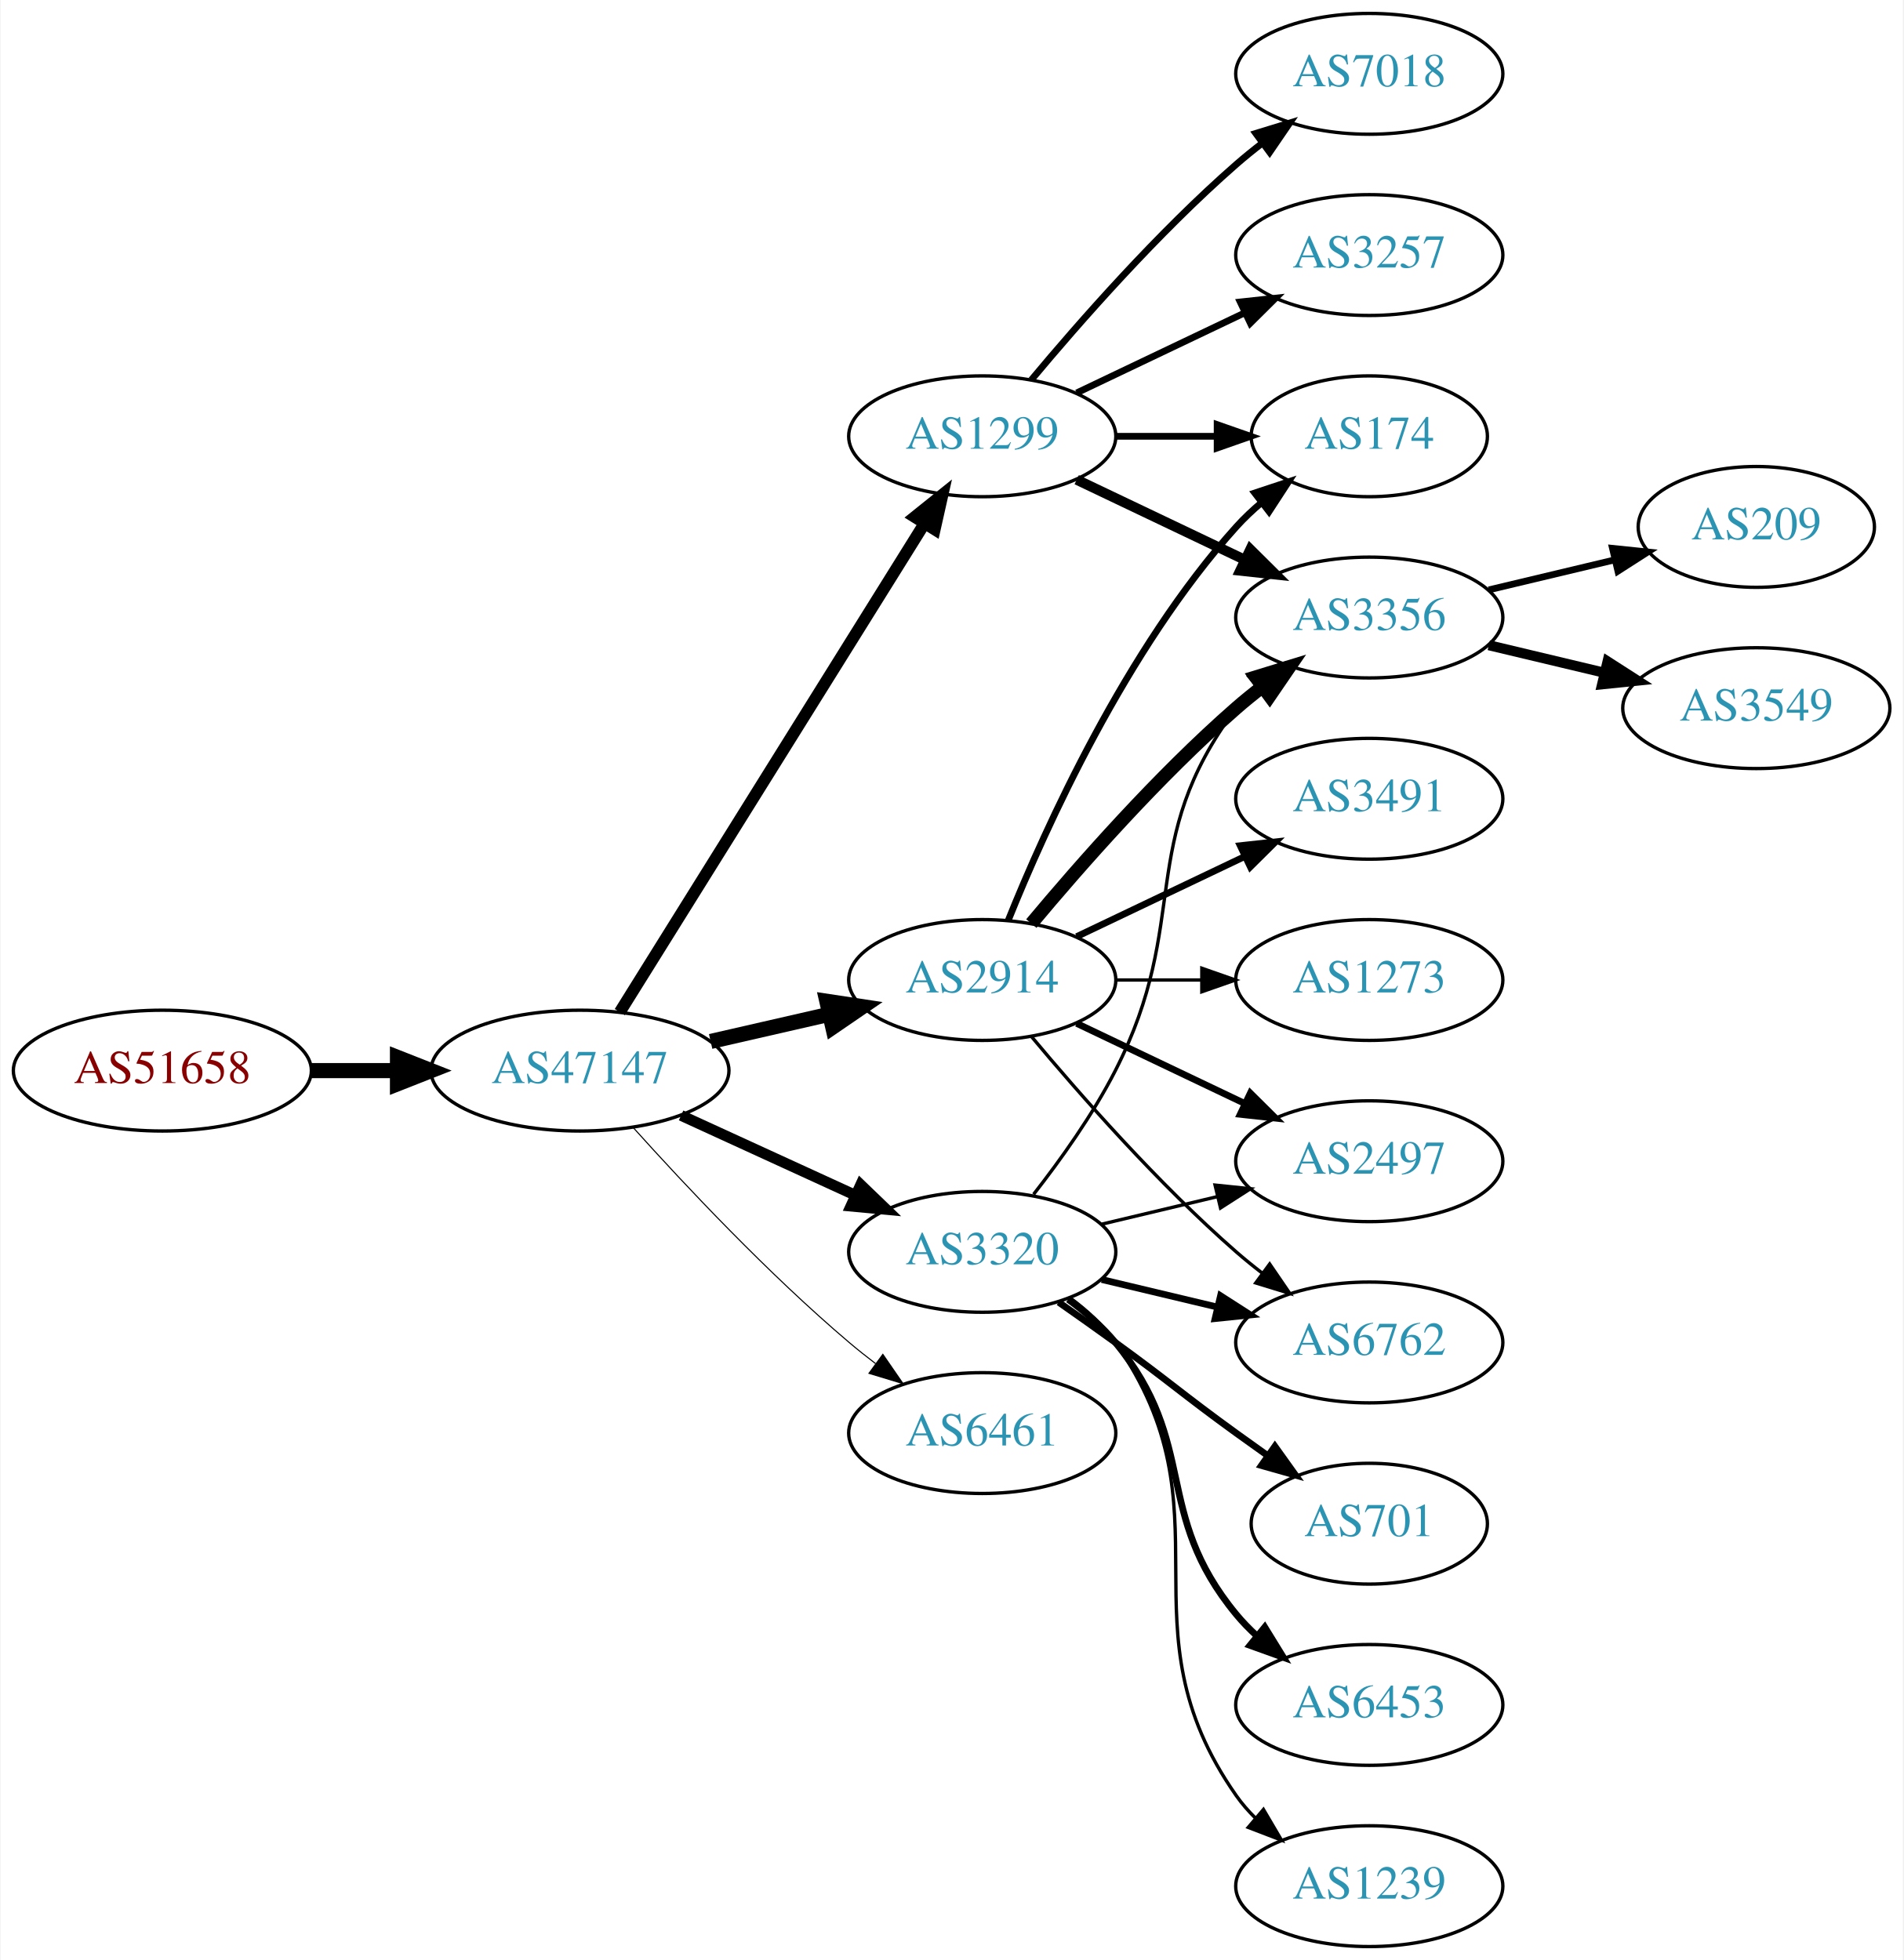
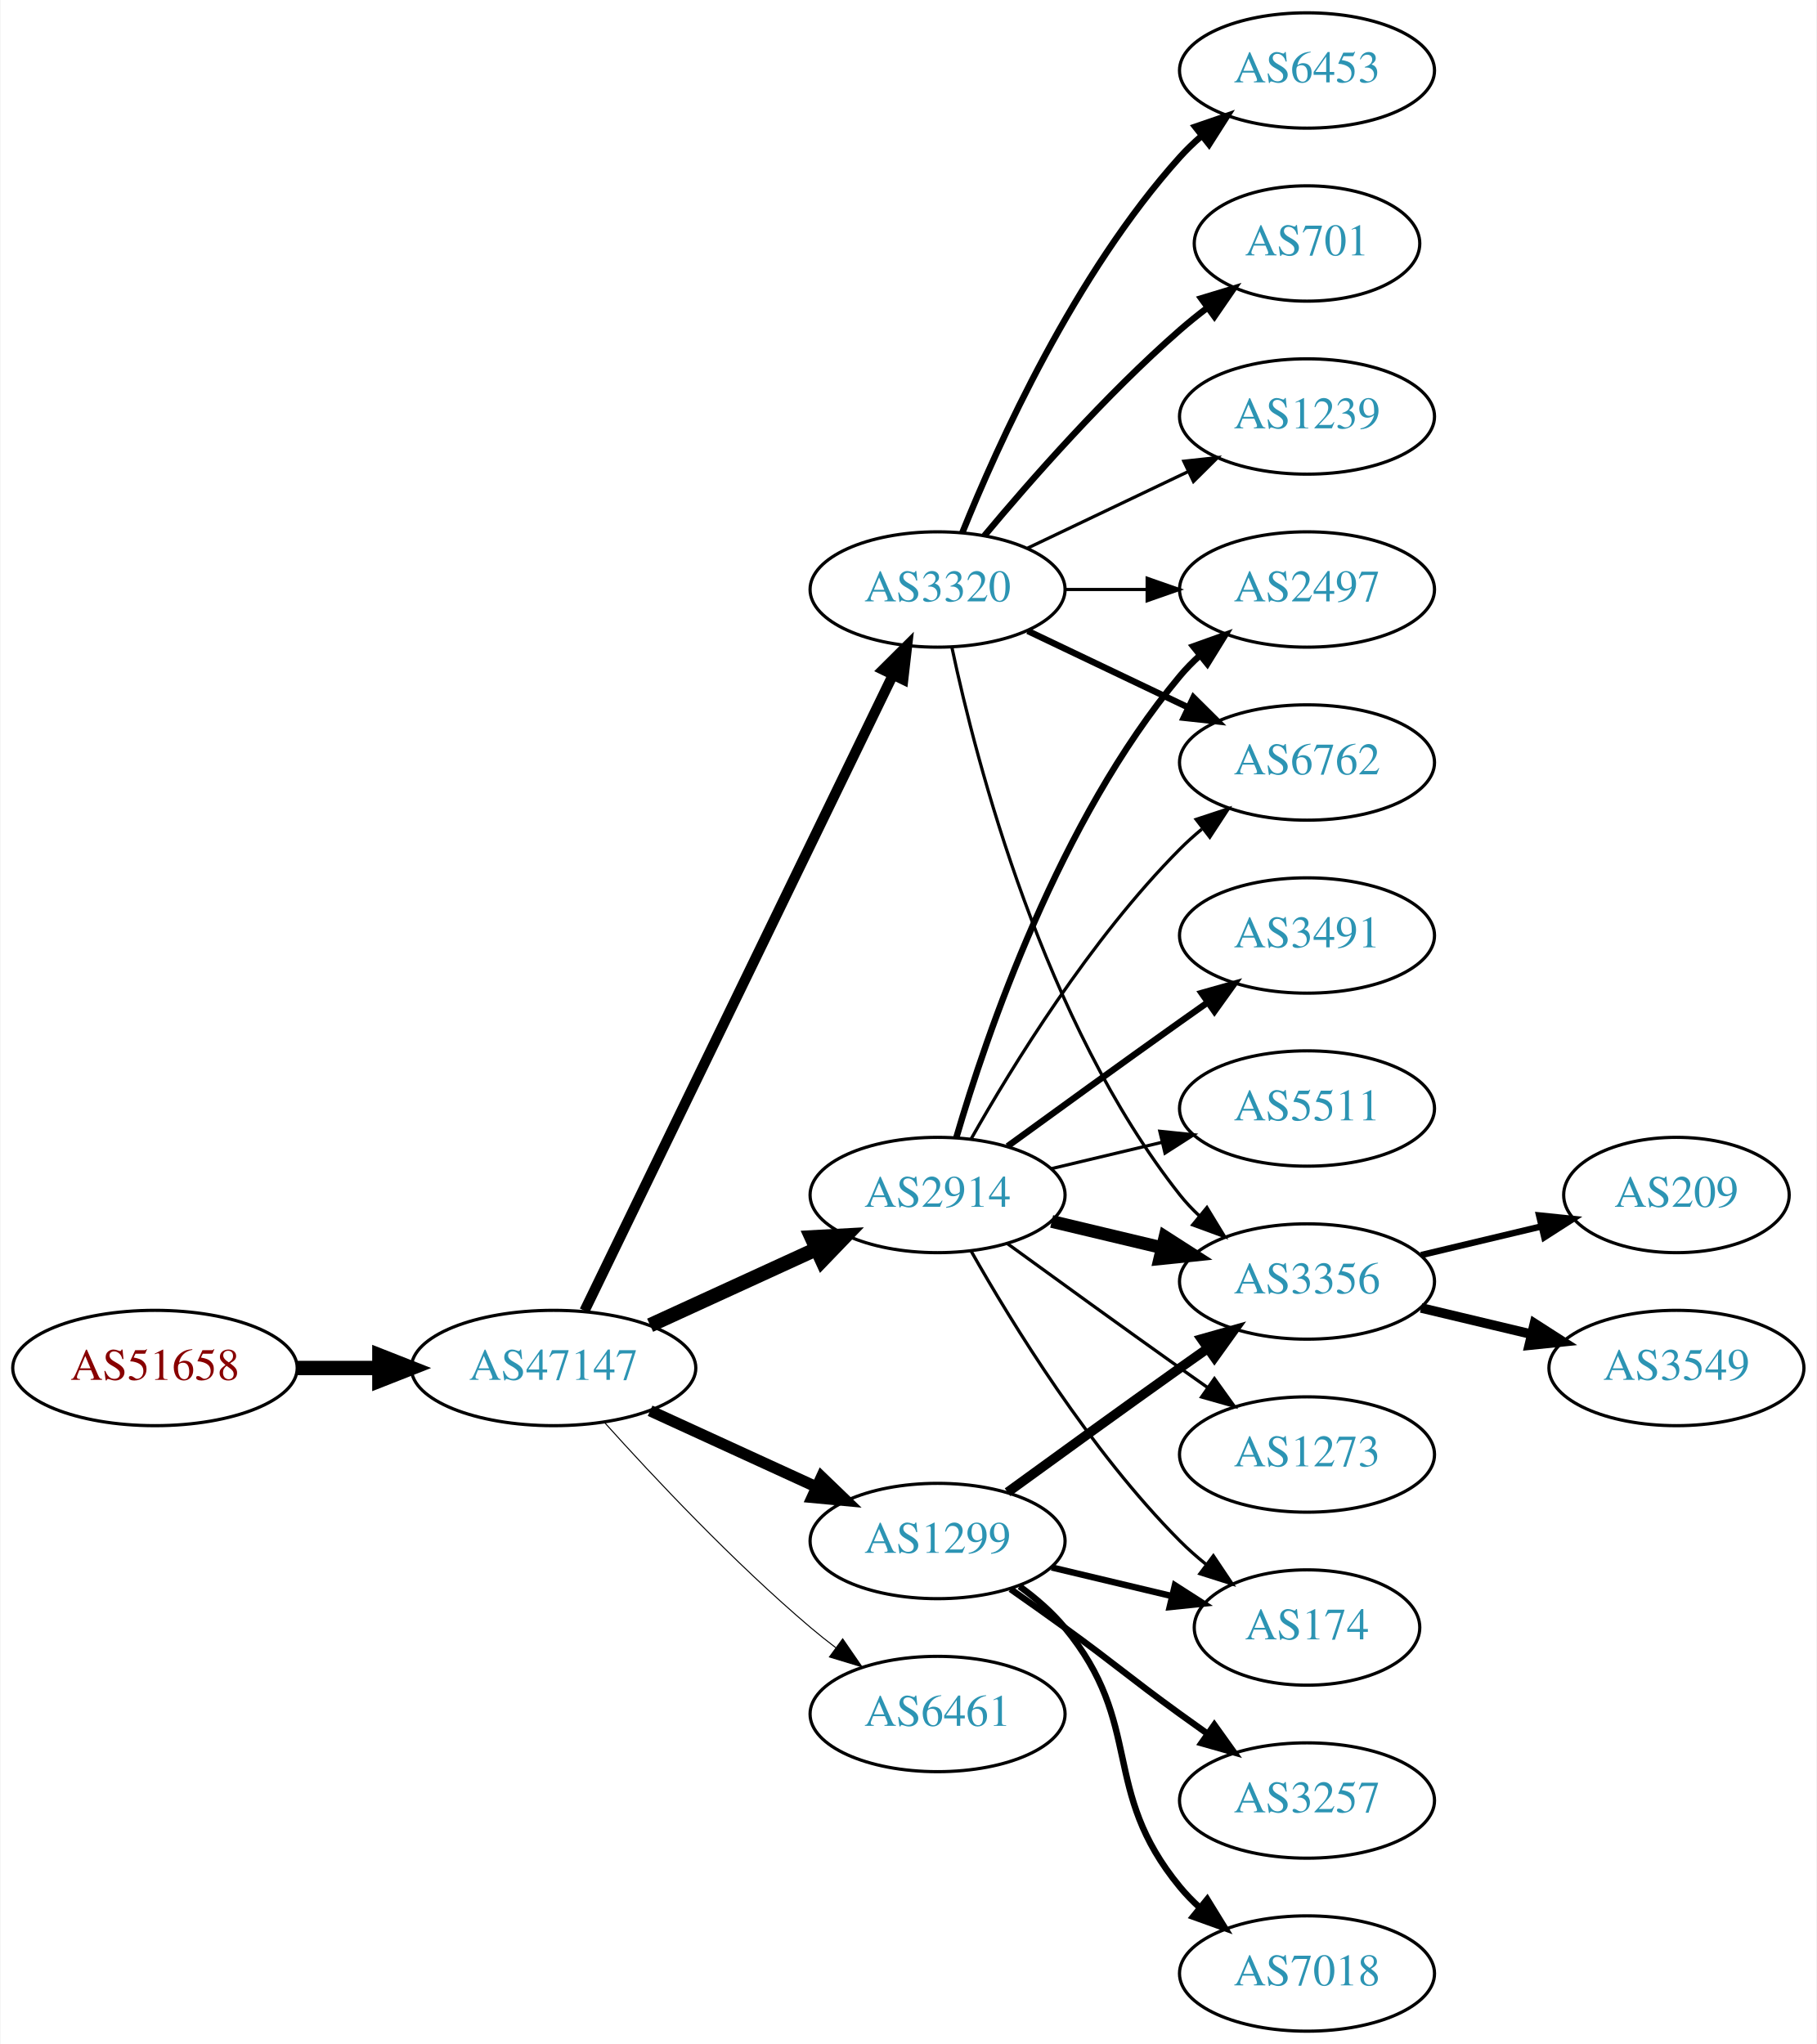
- <svg xmlns="http://www.w3.org/2000/svg" xmlns:xlink="http://www.w3.org/1999/xlink" width="567pt" height="584pt" viewBox="0.00 0.00 566.66 584.00">
-   <g id="graph0" class="graph" transform="scale(1 1) rotate(0) translate(4 580)">
-     <polygon fill="white" stroke="none" points="-4,4 -4,-580 562.663,-580 562.663,4 -4,4" />
+ <svg xmlns="http://www.w3.org/2000/svg" xmlns:xlink="http://www.w3.org/1999/xlink" width="567pt" height="638pt" viewBox="0.00 0.00 566.66 638.00">
+   <g id="graph0" class="graph" transform="scale(1 1) rotate(0) translate(4 634)">
+     <polygon fill="white" stroke="none" points="-4,4 -4,-634 562.663,-634 562.663,4 -4,4" />
    <g id="node1" class="node">
      <g id="a_node1">
        <a xlink:href="/asn/51658" xlink:title="AS51658 ~ Patrick Janesch trading as Lucesem [AT]">
-           <ellipse fill="#ffffff" stroke="black" cx="44.196" cy="-261" rx="44.393" ry="18" />
-           <text text-anchor="middle" x="44.196" y="-257.3" font-family="Times,serif" font-size="14.00" fill="#880000">AS51658</text>
+           <ellipse fill="#ffffff" stroke="black" cx="44.196" cy="-207" rx="44.393" ry="18" />
+           <text text-anchor="middle" x="44.196" y="-203.3" font-family="Times,serif" font-size="14.00" fill="#880000">AS51658</text>
        </a>
      </g>
    </g>
    <g id="node2" class="node">
      <g id="a_node2">
        <a xlink:href="/asn/47147" xlink:title="AS47147 ~ ANEXIA Internetdienstleistungs GmbH [AT]">
-           <ellipse fill="#ffffff" stroke="black" cx="168.588" cy="-261" rx="44.393" ry="18" />
-           <text text-anchor="middle" x="168.588" y="-257.3" font-family="Times,serif" font-size="14.00" fill="#2c94b3">AS47147</text>
+           <ellipse fill="#ffffff" stroke="black" cx="168.588" cy="-207" rx="44.393" ry="18" />
+           <text text-anchor="middle" x="168.588" y="-203.3" font-family="Times,serif" font-size="14.00" fill="#2c94b3">AS47147</text>
        </a>
      </g>
    </g>
    <g id="edge1" class="edge">
-       <path fill="none" stroke="black" stroke-width="4.5" d="M88.692,-261C96.898,-261 105.569,-261 114.041,-261" />
-       <polygon fill="black" stroke="black" stroke-width="4.5" points="114.233,-264.938 124.233,-261 114.233,-257.063 114.233,-264.938" />
+       <path fill="none" stroke="black" stroke-width="4.5" d="M88.692,-207C96.898,-207 105.569,-207 114.041,-207" />
+       <polygon fill="black" stroke="black" stroke-width="4.5" points="114.233,-210.938 124.233,-207 114.233,-203.063 114.233,-210.938" />
    </g>
    <g id="node3" class="node">
      <g id="a_node3">
-         <a xlink:href="/asn/1299" xlink:title="AS1299 ~ Telia Carrier [EU]">
-           <ellipse fill="#ffffff" stroke="black" cx="288.431" cy="-450" rx="39.794" ry="18" />
-           <text text-anchor="middle" x="288.431" y="-446.3" font-family="Times,serif" font-size="14.00" fill="#2c94b3">AS1299</text>
+         <a xlink:href="/asn/2914" xlink:title="AS2914 ~ NTT America, Inc. [US]">
+           <ellipse fill="#ffffff" stroke="black" cx="288.431" cy="-261" rx="39.794" ry="18" />
+           <text text-anchor="middle" x="288.431" y="-257.3" font-family="Times,serif" font-size="14.00" fill="#2c94b3">AS2914</text>
        </a>
      </g>
    </g>
    <g id="edge2" class="edge">
-       <path fill="none" stroke="black" stroke-width="3.536" d="M180.463,-278.442C201.247,-311.775 246.707,-384.686 271.136,-423.866" />
-       <polygon fill="black" stroke="black" stroke-width="3.536" points="268.321,-425.966 276.582,-432.6 274.261,-422.263 268.321,-425.966" />
+       <path fill="none" stroke="black" stroke-width="4.5" d="M198.718,-220.348C214.329,-227.502 233.727,-236.391 250.399,-244.03" />
+       <polygon fill="black" stroke="black" stroke-width="4.5" points="249.119,-247.775 259.851,-248.362 252.4,-240.616 249.119,-247.775" />
    </g>
    <g id="node4" class="node">
      <g id="a_node4">
        <a xlink:href="/asn/3320" xlink:title="AS3320 ~ DTAG [DE]">
-           <ellipse fill="#ffffff" stroke="black" cx="288.431" cy="-207" rx="39.794" ry="18" />
-           <text text-anchor="middle" x="288.431" y="-203.3" font-family="Times,serif" font-size="14.00" fill="#2c94b3">AS3320</text>
+           <ellipse fill="#ffffff" stroke="black" cx="288.431" cy="-450" rx="39.794" ry="18" />
+           <text text-anchor="middle" x="288.431" y="-446.3" font-family="Times,serif" font-size="14.00" fill="#2c94b3">AS3320</text>
        </a>
      </g>
    </g>
    <g id="edge3" class="edge">
-       <path fill="none" stroke="black" stroke-width="3.214" d="M198.718,-247.652C214.329,-240.498 233.727,-231.609 250.399,-223.97" />
-       <polygon fill="black" stroke="black" stroke-width="3.214" points="252.218,-226.986 259.851,-219.638 249.302,-220.622 252.218,-226.986" />
+       <path fill="none" stroke="black" stroke-width="3.214" d="M178.253,-224.868C198.734,-267.101 250.221,-373.272 274.447,-423.227" />
+       <polygon fill="black" stroke="black" stroke-width="3.214" points="271.399,-424.963 278.912,-432.433 277.697,-421.908 271.399,-424.963" />
    </g>
    <g id="node5" class="node">
      <g id="a_node5">
-         <a xlink:href="/asn/2914" xlink:title="AS2914 ~ NTT America, Inc. [US]">
-           <ellipse fill="#ffffff" stroke="black" cx="288.431" cy="-288" rx="39.794" ry="18" />
-           <text text-anchor="middle" x="288.431" y="-284.3" font-family="Times,serif" font-size="14.00" fill="#2c94b3">AS2914</text>
+         <a xlink:href="/asn/1299" xlink:title="AS1299 ~ Telia Carrier [EU]">
+           <ellipse fill="#ffffff" stroke="black" cx="288.431" cy="-153" rx="39.794" ry="18" />
+           <text text-anchor="middle" x="288.431" y="-149.3" font-family="Times,serif" font-size="14.00" fill="#2c94b3">AS1299</text>
        </a>
      </g>
    </g>
    <g id="edge4" class="edge">
-       <path fill="none" stroke="black" stroke-width="4.5" d="M207.523,-269.692C218.764,-272.267 231.176,-275.111 242.799,-277.774" />
-       <polygon fill="black" stroke="black" stroke-width="4.5" points="242.134,-281.661 252.761,-280.057 243.893,-273.985 242.134,-281.661" />
+       <path fill="none" stroke="black" stroke-width="3.536" d="M198.718,-193.652C214.329,-186.498 233.727,-177.609 250.399,-169.97" />
+       <polygon fill="black" stroke="black" stroke-width="3.536" points="252.218,-172.986 259.851,-165.638 249.302,-166.622 252.218,-172.986" />
    </g>
    <g id="node6" class="node">
      <g id="a_node6">
        <a xlink:href="/asn/6461" xlink:title="AS6461 ~ Zayo Bandwidth [US]">
-           <ellipse fill="#ffffff" stroke="black" cx="288.431" cy="-153" rx="39.794" ry="18" />
-           <text text-anchor="middle" x="288.431" y="-149.3" font-family="Times,serif" font-size="14.00" fill="#2c94b3">AS6461</text>
+           <ellipse fill="#ffffff" stroke="black" cx="288.431" cy="-99" rx="39.794" ry="18" />
+           <text text-anchor="middle" x="288.431" y="-95.3" font-family="Times,serif" font-size="14.00" fill="#2c94b3">AS6461</text>
        </a>
      </g>
    </g>
    <g id="edge5" class="edge">
-       <path fill="none" stroke="black" stroke-width="0.321" d="M184.521,-243.956C199.847,-226.903 224.782,-200.35 248.784,-180 251.281,-177.883 253.942,-175.768 256.653,-173.707" />
-       <polygon fill="black" stroke="black" stroke-width="0.321" points="258.819,-176.459 264.83,-167.734 254.69,-170.806 258.819,-176.459" />
+       <path fill="none" stroke="black" stroke-width="0.321" d="M184.521,-189.956C199.847,-172.903 224.782,-146.35 248.784,-126 251.281,-123.883 253.942,-121.768 256.653,-119.707" />
+       <polygon fill="black" stroke="black" stroke-width="0.321" points="258.819,-122.459 264.83,-113.734 254.69,-116.806 258.819,-122.459" />
    </g>
    <g id="node7" class="node">
      <g id="a_node7">
-         <a xlink:href="/asn/3257" xlink:title="AS3257 ~ GTT [DE]">
-           <ellipse fill="#ffffff" stroke="black" cx="403.724" cy="-504" rx="39.794" ry="18" />
-           <text text-anchor="middle" x="403.724" y="-500.3" font-family="Times,serif" font-size="14.00" fill="#2c94b3">AS3257</text>
+         <a xlink:href="/asn/3356" xlink:title="AS3356 ~ Level 3 Parent, LLC [US]">
+           <ellipse fill="#ffffff" stroke="black" cx="403.724" cy="-234" rx="39.794" ry="18" />
+           <text text-anchor="middle" x="403.724" y="-230.3" font-family="Times,serif" font-size="14.00" fill="#2c94b3">AS3356</text>
        </a>
      </g>
    </g>
    <g id="edge6" class="edge">
-       <path fill="none" stroke="black" stroke-width="2" d="M316.567,-462.934C331.561,-470.081 350.382,-479.052 366.605,-486.785" />
-       <polygon fill="black" stroke="black" stroke-width="2" points="365.276,-490.028 375.809,-491.171 368.288,-483.709 365.276,-490.028" />
+       <path fill="none" stroke="black" stroke-width="4" d="M324.038,-252.752C334.909,-250.162 347.064,-247.265 358.506,-244.538" />
+       <polygon fill="black" stroke="black" stroke-width="4" points="359.412,-247.92 368.328,-242.197 357.789,-241.111 359.412,-247.92" />
    </g>
    <g id="node8" class="node">
      <g id="a_node8">
-         <a xlink:href="/asn/7018" xlink:title="AS7018 ~ AT&amp;T Services, Inc. [US]">
-           <ellipse fill="#ffffff" stroke="black" cx="403.724" cy="-558" rx="39.794" ry="18" />
-           <text text-anchor="middle" x="403.724" y="-554.3" font-family="Times,serif" font-size="14.00" fill="#2c94b3">AS7018</text>
+         <a xlink:href="/asn/3491" xlink:title="AS3491 ~ PCCW Global, Inc. [US]">
+           <ellipse fill="#ffffff" stroke="black" cx="403.724" cy="-342" rx="39.794" ry="18" />
+           <text text-anchor="middle" x="403.724" y="-338.3" font-family="Times,serif" font-size="14.00" fill="#2c94b3">AS3491</text>
        </a>
      </g>
    </g>
    <g id="edge7" class="edge">
-       <path fill="none" stroke="black" stroke-width="2" d="M303.061,-466.817C317.343,-483.929 340.89,-510.745 364.077,-531 366.543,-533.154 369.182,-535.294 371.879,-537.372" />
-       <polygon fill="black" stroke="black" stroke-width="2" points="369.904,-540.264 380.033,-543.37 374.052,-534.625 369.904,-540.264" />
+       <path fill="none" stroke="black" stroke-width="2" d="M310.279,-276.222C325.213,-287.091 345.827,-302.025 364.077,-315 366.898,-317.005 369.841,-319.085 372.789,-321.159" />
+       <polygon fill="black" stroke="black" stroke-width="2" points="370.816,-324.05 381.013,-326.926 374.835,-318.319 370.816,-324.05" />
    </g>
    <g id="node9" class="node">
      <g id="a_node9">
-         <a xlink:href="/asn/3356" xlink:title="AS3356 ~ Level 3 Parent, LLC [US]">
-           <ellipse fill="#ffffff" stroke="black" cx="403.724" cy="-396" rx="39.794" ry="18" />
-           <text text-anchor="middle" x="403.724" y="-392.3" font-family="Times,serif" font-size="14.00" fill="#2c94b3">AS3356</text>
+         <a xlink:href="/asn/174" xlink:title="AS174 ~ Cogent Communications [US]">
+           <ellipse fill="#ffffff" stroke="black" cx="403.724" cy="-126" rx="35.194" ry="18" />
+           <text text-anchor="middle" x="403.724" y="-122.3" font-family="Times,serif" font-size="14.00" fill="#2c94b3">AS174</text>
        </a>
      </g>
    </g>
    <g id="edge8" class="edge">
-       <path fill="none" stroke="black" stroke-width="3" d="M316.567,-437.066C331.561,-429.919 350.382,-420.948 366.605,-413.215" />
-       <polygon fill="black" stroke="black" stroke-width="3" points="368.288,-416.291 375.809,-408.829 365.276,-409.972 368.288,-416.291" />
+       <path fill="none" stroke="black" d="M298.891,-243.51C311.672,-220.904 336.105,-181.114 364.077,-153 366.578,-150.487 369.338,-148.051 372.199,-145.739" />
+       <polygon fill="black" stroke="black" points="374.5,-148.389 380.396,-139.587 370.298,-142.79 374.5,-148.389" />
    </g>
    <g id="node10" class="node">
      <g id="a_node10">
-         <a xlink:href="/asn/174" xlink:title="AS174 ~ Cogent Communications [US]">
-           <ellipse fill="#ffffff" stroke="black" cx="403.724" cy="-450" rx="35.194" ry="18" />
-           <text text-anchor="middle" x="403.724" y="-446.3" font-family="Times,serif" font-size="14.00" fill="#2c94b3">AS174</text>
+         <a xlink:href="/asn/2497" xlink:title="AS2497 ~ Internet Initiative Japan Inc. [JP]">
+           <ellipse fill="#ffffff" stroke="black" cx="403.724" cy="-450" rx="39.794" ry="18" />
+           <text text-anchor="middle" x="403.724" y="-446.3" font-family="Times,serif" font-size="14.00" fill="#2c94b3">AS2497</text>
        </a>
      </g>
    </g>
    <g id="edge9" class="edge">
-       <path fill="none" stroke="black" stroke-width="2" d="M328.103,-450C337.808,-450 348.299,-450 358.262,-450" />
-       <polygon fill="black" stroke="black" stroke-width="2" points="358.398,-453.5 368.398,-450 358.398,-446.5 358.398,-453.5" />
-     </g>
-     <g id="edge15" class="edge">
-       <path fill="none" stroke="black" d="M303.727,-224.14C311.713,-234.353 321.375,-247.853 328.077,-261 351.058,-306.077 333.806,-328.458 364.077,-369 365.822,-371.336 367.829,-373.545 369.992,-375.617" />
-       <polygon fill="black" stroke="black" points="367.87,-378.405 377.793,-382.118 372.352,-373.027 367.87,-378.405" />
+       <path fill="none" stroke="black" stroke-width="2" d="M294.305,-279.002C303.619,-310.844 326.435,-377.981 364.077,-423 365.948,-425.237 368.046,-427.374 370.272,-429.396" />
+       <polygon fill="black" stroke="black" stroke-width="2" points="368.216,-432.234 378.191,-435.804 372.619,-426.793 368.216,-432.234" />
    </g>
    <g id="node11" class="node">
      <g id="a_node11">
        <a xlink:href="/asn/6762" xlink:title="AS6762 ~ TELECOM ITALIA SPARKLE S.p.A. [IT]">
-           <ellipse fill="#ffffff" stroke="black" cx="403.724" cy="-180" rx="39.794" ry="18" />
-           <text text-anchor="middle" x="403.724" y="-176.3" font-family="Times,serif" font-size="14.00" fill="#2c94b3">AS6762</text>
+           <ellipse fill="#ffffff" stroke="black" cx="403.724" cy="-396" rx="39.794" ry="18" />
+           <text text-anchor="middle" x="403.724" y="-392.3" font-family="Times,serif" font-size="14.00" fill="#2c94b3">AS6762</text>
        </a>
      </g>
    </g>
    <g id="edge10" class="edge">
-       <path fill="none" stroke="black" stroke-width="2" d="M324.038,-198.752C334.909,-196.162 347.064,-193.265 358.506,-190.538" />
-       <polygon fill="black" stroke="black" stroke-width="2" points="359.412,-193.92 368.328,-188.197 357.789,-187.111 359.412,-193.92" />
+       <path fill="none" stroke="black" d="M298.891,-278.49C311.672,-301.096 336.105,-340.886 364.077,-369 366.188,-371.121 368.484,-373.188 370.87,-375.171" />
+       <polygon fill="black" stroke="black" points="369.122,-378.242 379.185,-381.556 373.385,-372.69 369.122,-378.242" />
    </g>
    <g id="node12" class="node">
      <g id="a_node12">
-         <a xlink:href="/asn/701" xlink:title="AS701 ~ UUNET [US]">
-           <ellipse fill="#ffffff" stroke="black" cx="403.724" cy="-126" rx="35.194" ry="18" />
-           <text text-anchor="middle" x="403.724" y="-122.3" font-family="Times,serif" font-size="14.00" fill="#2c94b3">AS701</text>
+         <a xlink:href="/asn/5511" xlink:title="AS5511 ~ Orange S.A. [FR]">
+           <ellipse fill="#ffffff" stroke="black" cx="403.724" cy="-288" rx="39.794" ry="18" />
+           <text text-anchor="middle" x="403.724" y="-284.3" font-family="Times,serif" font-size="14.00" fill="#2c94b3">AS5511</text>
        </a>
      </g>
    </g>
    <g id="edge11" class="edge">
-       <path fill="none" stroke="black" stroke-width="2" d="M311.188,-191.991C316.722,-188.121 322.641,-183.936 328.077,-180 344.277,-168.271 347.877,-164.729 364.077,-153 367.106,-150.807 370.285,-148.537 373.463,-146.287" />
-       <polygon fill="black" stroke="black" stroke-width="2" points="375.606,-149.059 381.774,-140.445 371.58,-143.333 375.606,-149.059" />
+       <path fill="none" stroke="black" d="M324.038,-269.248C334.909,-271.838 347.064,-274.735 358.506,-277.462" />
+       <polygon fill="black" stroke="black" points="357.789,-280.889 368.328,-279.803 359.412,-274.08 357.789,-280.889" />
    </g>
    <g id="node13" class="node">
      <g id="a_node13">
-         <a xlink:href="/asn/6453" xlink:title="AS6453 ~ TATA COMMUNICATIONS (AMERICA) INC [US]">
-           <ellipse fill="#ffffff" stroke="black" cx="403.724" cy="-72" rx="39.794" ry="18" />
-           <text text-anchor="middle" x="403.724" y="-68.3" font-family="Times,serif" font-size="14.00" fill="#2c94b3">AS6453</text>
+         <a xlink:href="/asn/1273" xlink:title="AS1273 ~ Vodafone Group PLC [EU]">
+           <ellipse fill="#ffffff" stroke="black" cx="403.724" cy="-180" rx="39.794" ry="18" />
+           <text text-anchor="middle" x="403.724" y="-176.3" font-family="Times,serif" font-size="14.00" fill="#2c94b3">AS1273</text>
        </a>
      </g>
    </g>
    <g id="edge12" class="edge">
-       <path fill="none" stroke="black" stroke-width="2" d="M314.012,-192.844C319.106,-189.128 324.12,-184.799 328.077,-180 353.142,-149.606 339.013,-129.394 364.077,-99 365.932,-96.751 368.02,-94.604 370.238,-92.576" />
-       <polygon fill="black" stroke="black" stroke-width="2" points="372.587,-95.177 378.143,-86.156 368.174,-89.744 372.587,-95.177" />
+       <path fill="none" stroke="black" d="M310.279,-245.778C325.213,-234.909 345.827,-219.975 364.077,-207 366.898,-204.995 369.841,-202.915 372.789,-200.841" />
+       <polygon fill="black" stroke="black" points="374.835,-203.681 381.013,-195.074 370.816,-197.95 374.835,-203.681" />
+     </g>
+     <g id="edge17" class="edge">
+       <path fill="none" stroke="black" d="M292.921,-431.84C300.552,-395.97 321.544,-314.845 364.077,-261 365.885,-258.712 367.937,-256.538 370.132,-254.49" />
+       <polygon fill="black" stroke="black" points="372.486,-257.086 377.992,-248.034 368.043,-251.677 372.486,-257.086" />
+     </g>
+     <g id="edge18" class="edge">
+       <path fill="none" stroke="black" d="M328.103,-450C336.306,-450 345.07,-450 353.602,-450" />
+       <polygon fill="black" stroke="black" points="353.841,-453.5 363.841,-450 353.841,-446.5 353.841,-453.5" />
+     </g>
+     <g id="edge15" class="edge">
+       <path fill="none" stroke="black" stroke-width="2" d="M316.567,-437.066C331.561,-429.919 350.382,-420.948 366.605,-413.215" />
+       <polygon fill="black" stroke="black" stroke-width="2" points="368.288,-416.291 375.809,-408.829 365.276,-409.972 368.288,-416.291" />
    </g>
    <g id="node14" class="node">
      <g id="a_node14">
-         <a xlink:href="/asn/1239" xlink:title="AS1239 ~ Sprint [US]">
-           <ellipse fill="#ffffff" stroke="black" cx="403.724" cy="-18" rx="39.794" ry="18" />
-           <text text-anchor="middle" x="403.724" y="-14.3" font-family="Times,serif" font-size="14.00" fill="#2c94b3">AS1239</text>
+         <a xlink:href="/asn/6453" xlink:title="AS6453 ~ TATA COMMUNICATIONS (AMERICA) INC [US]">
+           <ellipse fill="#ffffff" stroke="black" cx="403.724" cy="-612" rx="39.794" ry="18" />
+           <text text-anchor="middle" x="403.724" y="-608.3" font-family="Times,serif" font-size="14.00" fill="#2c94b3">AS6453</text>
        </a>
      </g>
    </g>
    <g id="edge13" class="edge">
-       <path fill="none" stroke="black" d="M314.59,-193.284C319.654,-189.545 324.51,-185.096 328.077,-180 363.691,-129.131 328.464,-95.869 364.077,-45 365.75,-42.611 367.705,-40.365 369.832,-38.267" />
-       <polygon fill="black" stroke="black" points="372.196,-40.851 377.564,-31.716 367.672,-35.51 372.196,-40.851" />
+       <path fill="none" stroke="black" stroke-width="2" d="M296.179,-467.787C307.23,-495.243 331.283,-548.578 364.077,-585 366.08,-587.224 368.298,-589.363 370.631,-591.397" />
+       <polygon fill="black" stroke="black" stroke-width="2" points="368.829,-594.433 378.85,-597.873 373.161,-588.935 368.829,-594.433" />
    </g>
    <g id="node15" class="node">
      <g id="a_node15">
-         <a xlink:href="/asn/2497" xlink:title="AS2497 ~ Internet Initiative Japan Inc. [JP]">
-           <ellipse fill="#ffffff" stroke="black" cx="403.724" cy="-234" rx="39.794" ry="18" />
-           <text text-anchor="middle" x="403.724" y="-230.3" font-family="Times,serif" font-size="14.00" fill="#2c94b3">AS2497</text>
+         <a xlink:href="/asn/701" xlink:title="AS701 ~ UUNET [US]">
+           <ellipse fill="#ffffff" stroke="black" cx="403.724" cy="-558" rx="35.194" ry="18" />
+           <text text-anchor="middle" x="403.724" y="-554.3" font-family="Times,serif" font-size="14.00" fill="#2c94b3">AS701</text>
        </a>
      </g>
    </g>
    <g id="edge14" class="edge">
-       <path fill="none" stroke="black" d="M324.038,-215.248C334.909,-217.838 347.064,-220.735 358.506,-223.462" />
-       <polygon fill="black" stroke="black" points="357.789,-226.889 368.328,-225.803 359.412,-220.08 357.789,-226.889" />
-     </g>
-     <g id="edge17" class="edge">
-       <path fill="none" stroke="black" stroke-width="4" d="M303.061,-304.817C317.343,-321.929 340.89,-348.745 364.077,-369 366.543,-371.154 369.182,-373.294 371.879,-375.372" />
-       <polygon fill="black" stroke="black" stroke-width="4" points="369.904,-378.264 380.033,-381.37 374.052,-372.625 369.904,-378.264" />
-     </g>
-     <g id="edge20" class="edge">
-       <path fill="none" stroke="black" stroke-width="2" d="M296.179,-305.787C307.23,-333.243 331.283,-386.578 364.077,-423 366.393,-425.572 368.998,-428.03 371.733,-430.343" />
-       <polygon fill="black" stroke="black" stroke-width="2" points="369.599,-433.117 379.656,-436.448 373.871,-427.572 369.599,-433.117" />
-     </g>
-     <g id="edge19" class="edge">
-       <path fill="none" stroke="black" d="M303.061,-271.183C317.343,-254.071 340.89,-227.255 364.077,-207 366.543,-204.846 369.182,-202.706 371.879,-200.628" />
-       <polygon fill="black" stroke="black" points="374.052,-203.375 380.033,-194.63 369.904,-197.736 374.052,-203.375" />
-     </g>
-     <g id="edge16" class="edge">
-       <path fill="none" stroke="black" stroke-width="2" d="M316.567,-275.066C331.561,-267.919 350.382,-258.948 366.605,-251.215" />
-       <polygon fill="black" stroke="black" stroke-width="2" points="368.288,-254.291 375.809,-246.829 365.276,-247.972 368.288,-254.291" />
+       <path fill="none" stroke="black" stroke-width="2" d="M303.061,-466.817C317.343,-483.929 340.89,-510.745 364.077,-531 366.747,-533.332 369.62,-535.648 372.55,-537.886" />
+       <polygon fill="black" stroke="black" stroke-width="2" points="370.701,-540.87 380.841,-543.939 374.828,-535.216 370.701,-540.87" />
    </g>
    <g id="node16" class="node">
      <g id="a_node16">
-         <a xlink:href="/asn/3491" xlink:title="AS3491 ~ PCCW Global, Inc. [US]">
-           <ellipse fill="#ffffff" stroke="black" cx="403.724" cy="-342" rx="39.794" ry="18" />
-           <text text-anchor="middle" x="403.724" y="-338.3" font-family="Times,serif" font-size="14.00" fill="#2c94b3">AS3491</text>
-         </a>
-       </g>
-     </g>
-     <g id="edge18" class="edge">
-       <path fill="none" stroke="black" stroke-width="2" d="M316.567,-300.934C331.561,-308.081 350.382,-317.052 366.605,-324.785" />
-       <polygon fill="black" stroke="black" stroke-width="2" points="365.276,-328.028 375.809,-329.171 368.288,-321.709 365.276,-328.028" />
+         <a xlink:href="/asn/1239" xlink:title="AS1239 ~ Sprint [US]">
+           <ellipse fill="#ffffff" stroke="black" cx="403.724" cy="-504" rx="39.794" ry="18" />
+           <text text-anchor="middle" x="403.724" y="-500.3" font-family="Times,serif" font-size="14.00" fill="#2c94b3">AS1239</text>
+         </a>
+       </g>
+     </g>
+     <g id="edge16" class="edge">
+       <path fill="none" stroke="black" d="M316.567,-462.934C331.561,-470.081 350.382,-479.052 366.605,-486.785" />
+       <polygon fill="black" stroke="black" points="365.276,-490.028 375.809,-491.171 368.288,-483.709 365.276,-490.028" />
+     </g>
+     <g id="edge22" class="edge">
+       <path fill="none" stroke="black" stroke-width="3" d="M310.279,-168.222C325.213,-179.091 345.827,-194.025 364.077,-207 366.898,-209.005 369.841,-211.085 372.789,-213.159" />
+       <polygon fill="black" stroke="black" stroke-width="3" points="370.816,-216.05 381.013,-218.926 374.835,-210.319 370.816,-216.05" />
+     </g>
+     <g id="edge24" class="edge">
+       <path fill="none" stroke="black" stroke-width="2" d="M324.038,-144.752C335.833,-141.942 349.137,-138.771 361.405,-135.847" />
+       <polygon fill="black" stroke="black" stroke-width="2" points="362.494,-139.186 371.41,-133.463 360.871,-132.376 362.494,-139.186" />
+     </g>
+     <g id="node19" class="node">
+       <g id="a_node19">
+         <a xlink:href="/asn/3257" xlink:title="AS3257 ~ GTT [DE]">
+           <ellipse fill="#ffffff" stroke="black" cx="403.724" cy="-72" rx="39.794" ry="18" />
+           <text text-anchor="middle" x="403.724" y="-68.3" font-family="Times,serif" font-size="14.00" fill="#2c94b3">AS3257</text>
+         </a>
+       </g>
+     </g>
+     <g id="edge21" class="edge">
+       <path fill="none" stroke="black" stroke-width="2" d="M311.188,-137.991C316.722,-134.121 322.641,-129.936 328.077,-126 344.277,-114.271 347.877,-110.729 364.077,-99 366.88,-96.971 369.812,-94.875 372.752,-92.79" />
+       <polygon fill="black" stroke="black" stroke-width="2" points="374.803,-95.627 380.967,-87.009 370.775,-89.903 374.803,-95.627" />
+     </g>
+     <g id="node20" class="node">
+       <g id="a_node20">
+         <a xlink:href="/asn/7018" xlink:title="AS7018 ~ AT&amp;T Services, Inc. [US]">
+           <ellipse fill="#ffffff" stroke="black" cx="403.724" cy="-18" rx="39.794" ry="18" />
+           <text text-anchor="middle" x="403.724" y="-14.3" font-family="Times,serif" font-size="14.00" fill="#2c94b3">AS7018</text>
+         </a>
+       </g>
+     </g>
+     <g id="edge23" class="edge">
+       <path fill="none" stroke="black" stroke-width="2" d="M314.012,-138.844C319.106,-135.128 324.12,-130.799 328.077,-126 353.142,-95.606 339.013,-75.394 364.077,-45 365.932,-42.751 368.02,-40.604 370.238,-38.576" />
+       <polygon fill="black" stroke="black" stroke-width="2" points="372.587,-41.178 378.143,-32.156 368.174,-35.744 372.587,-41.178" />
    </g>
    <g id="node17" class="node">
      <g id="a_node17">
-         <a xlink:href="/asn/1273" xlink:title="AS1273 ~ Vodafone Group PLC [EU]">
-           <ellipse fill="#ffffff" stroke="black" cx="403.724" cy="-288" rx="39.794" ry="18" />
-           <text text-anchor="middle" x="403.724" y="-284.3" font-family="Times,serif" font-size="14.00" fill="#2c94b3">AS1273</text>
-         </a>
-       </g>
-     </g>
-     <g id="edge21" class="edge">
-       <path fill="none" stroke="black" d="M328.103,-288C336.306,-288 345.07,-288 353.602,-288" />
-       <polygon fill="black" stroke="black" points="353.841,-291.5 363.841,-288 353.841,-284.5 353.841,-291.5" />
+         <a xlink:href="/asn/209" xlink:title="AS209 ~ CenturyLink Communications, LLC [US]">
+           <ellipse fill="#ffffff" stroke="black" cx="519.017" cy="-261" rx="35.194" ry="18" />
+           <text text-anchor="middle" x="519.017" y="-257.3" font-family="Times,serif" font-size="14.00" fill="#2c94b3">AS209</text>
+         </a>
+       </g>
+     </g>
+     <g id="edge19" class="edge">
+       <path fill="none" stroke="black" stroke-width="2" d="M439.331,-242.248C451.125,-245.058 464.43,-248.229 476.698,-251.153" />
+       <polygon fill="black" stroke="black" stroke-width="2" points="476.164,-254.624 486.703,-253.537 477.787,-247.814 476.164,-254.624" />
    </g>
    <g id="node18" class="node">
      <g id="a_node18">
-         <a xlink:href="/asn/209" xlink:title="AS209 ~ CenturyLink Communications, LLC [US]">
-           <ellipse fill="#ffffff" stroke="black" cx="519.017" cy="-423" rx="35.194" ry="18" />
-           <text text-anchor="middle" x="519.017" y="-419.3" font-family="Times,serif" font-size="14.00" fill="#2c94b3">AS209</text>
-         </a>
-       </g>
-     </g>
-     <g id="edge22" class="edge">
-       <path fill="none" stroke="black" stroke-width="2" d="M439.331,-404.248C451.125,-407.058 464.43,-410.229 476.698,-413.153" />
-       <polygon fill="black" stroke="black" stroke-width="2" points="476.164,-416.624 486.703,-415.537 477.787,-409.814 476.164,-416.624" />
-     </g>
-     <g id="node19" class="node">
-       <g id="a_node19">
        <a xlink:href="/asn/3549" xlink:title="AS3549 ~ Level 3 Parent, LLC [US]">
-           <ellipse fill="#ffffff" stroke="black" cx="519.017" cy="-369" rx="39.794" ry="18" />
-           <text text-anchor="middle" x="519.017" y="-365.3" font-family="Times,serif" font-size="14.00" fill="#2c94b3">AS3549</text>
-         </a>
-       </g>
-     </g>
-     <g id="edge23" class="edge">
-       <path fill="none" stroke="black" stroke-width="3" d="M439.331,-387.752C450.202,-385.162 462.357,-382.265 473.799,-379.538" />
-       <polygon fill="black" stroke="black" stroke-width="3" points="474.705,-382.92 483.621,-377.197 473.082,-376.111 474.705,-382.92" />
+           <ellipse fill="#ffffff" stroke="black" cx="519.017" cy="-207" rx="39.794" ry="18" />
+           <text text-anchor="middle" x="519.017" y="-203.3" font-family="Times,serif" font-size="14.00" fill="#2c94b3">AS3549</text>
+         </a>
+       </g>
+     </g>
+     <g id="edge20" class="edge">
+       <path fill="none" stroke="black" stroke-width="3" d="M439.331,-225.752C450.202,-223.162 462.357,-220.265 473.799,-217.538" />
+       <polygon fill="black" stroke="black" stroke-width="3" points="474.705,-220.92 483.621,-215.197 473.082,-214.111 474.705,-220.92" />
    </g>
  </g>
</svg>
